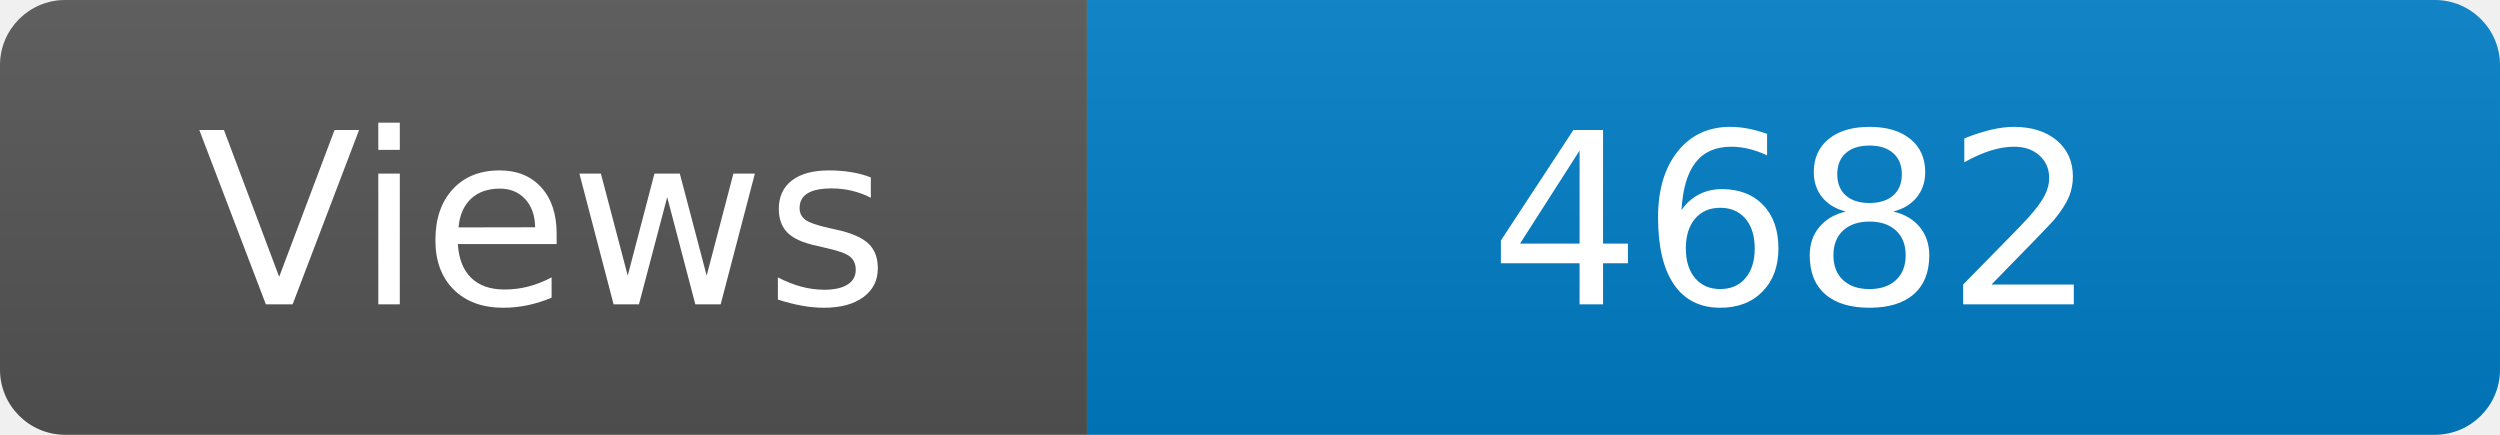
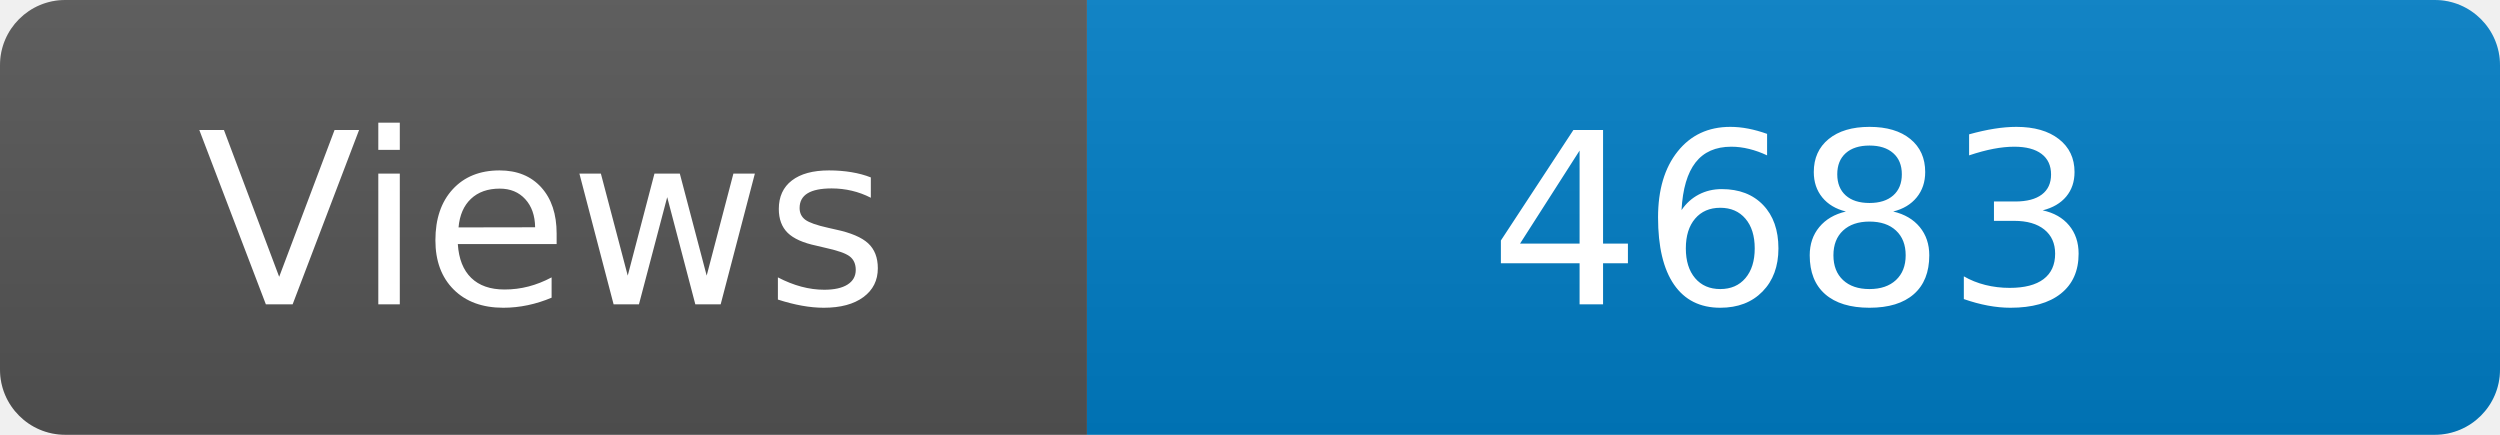
<svg xmlns="http://www.w3.org/2000/svg" width="115" height="20" role="img" aria-label="Maintained?: yes">
  <linearGradient id="s" x2="0" y2="100%">
    <stop offset="0" stop-color="#bbb" stop-opacity=".1" />
    <stop offset="1" stop-opacity=".1" />
  </linearGradient>
  <clipPath id="r">
    <rect width="115" height="20" rx="3" fill="#fff" />
  </clipPath>
  <g clip-path="url(#r)">
    <rect width="50" height="20" fill="#555" />
    <rect x="50" width="160" height="20" fill="#007ec6" />
    <rect width="115" height="20" fill="url(#s)" />
  </g>
  <g fill="#fff" text-anchor="middle" font-family="Verdana,Geneva,DejaVu Sans,sans-serif" font-size="110">
    <text x="250" y="140" transform="scale(.1)" fill="#fff">Views</text>
-     <text x="825" y="140" transform="scale(.1)" fill="#fff">4682</text>
+     <text x="825" y="140" transform="scale(.1)" fill="#fff">4683</text>
  </g>
</svg>
